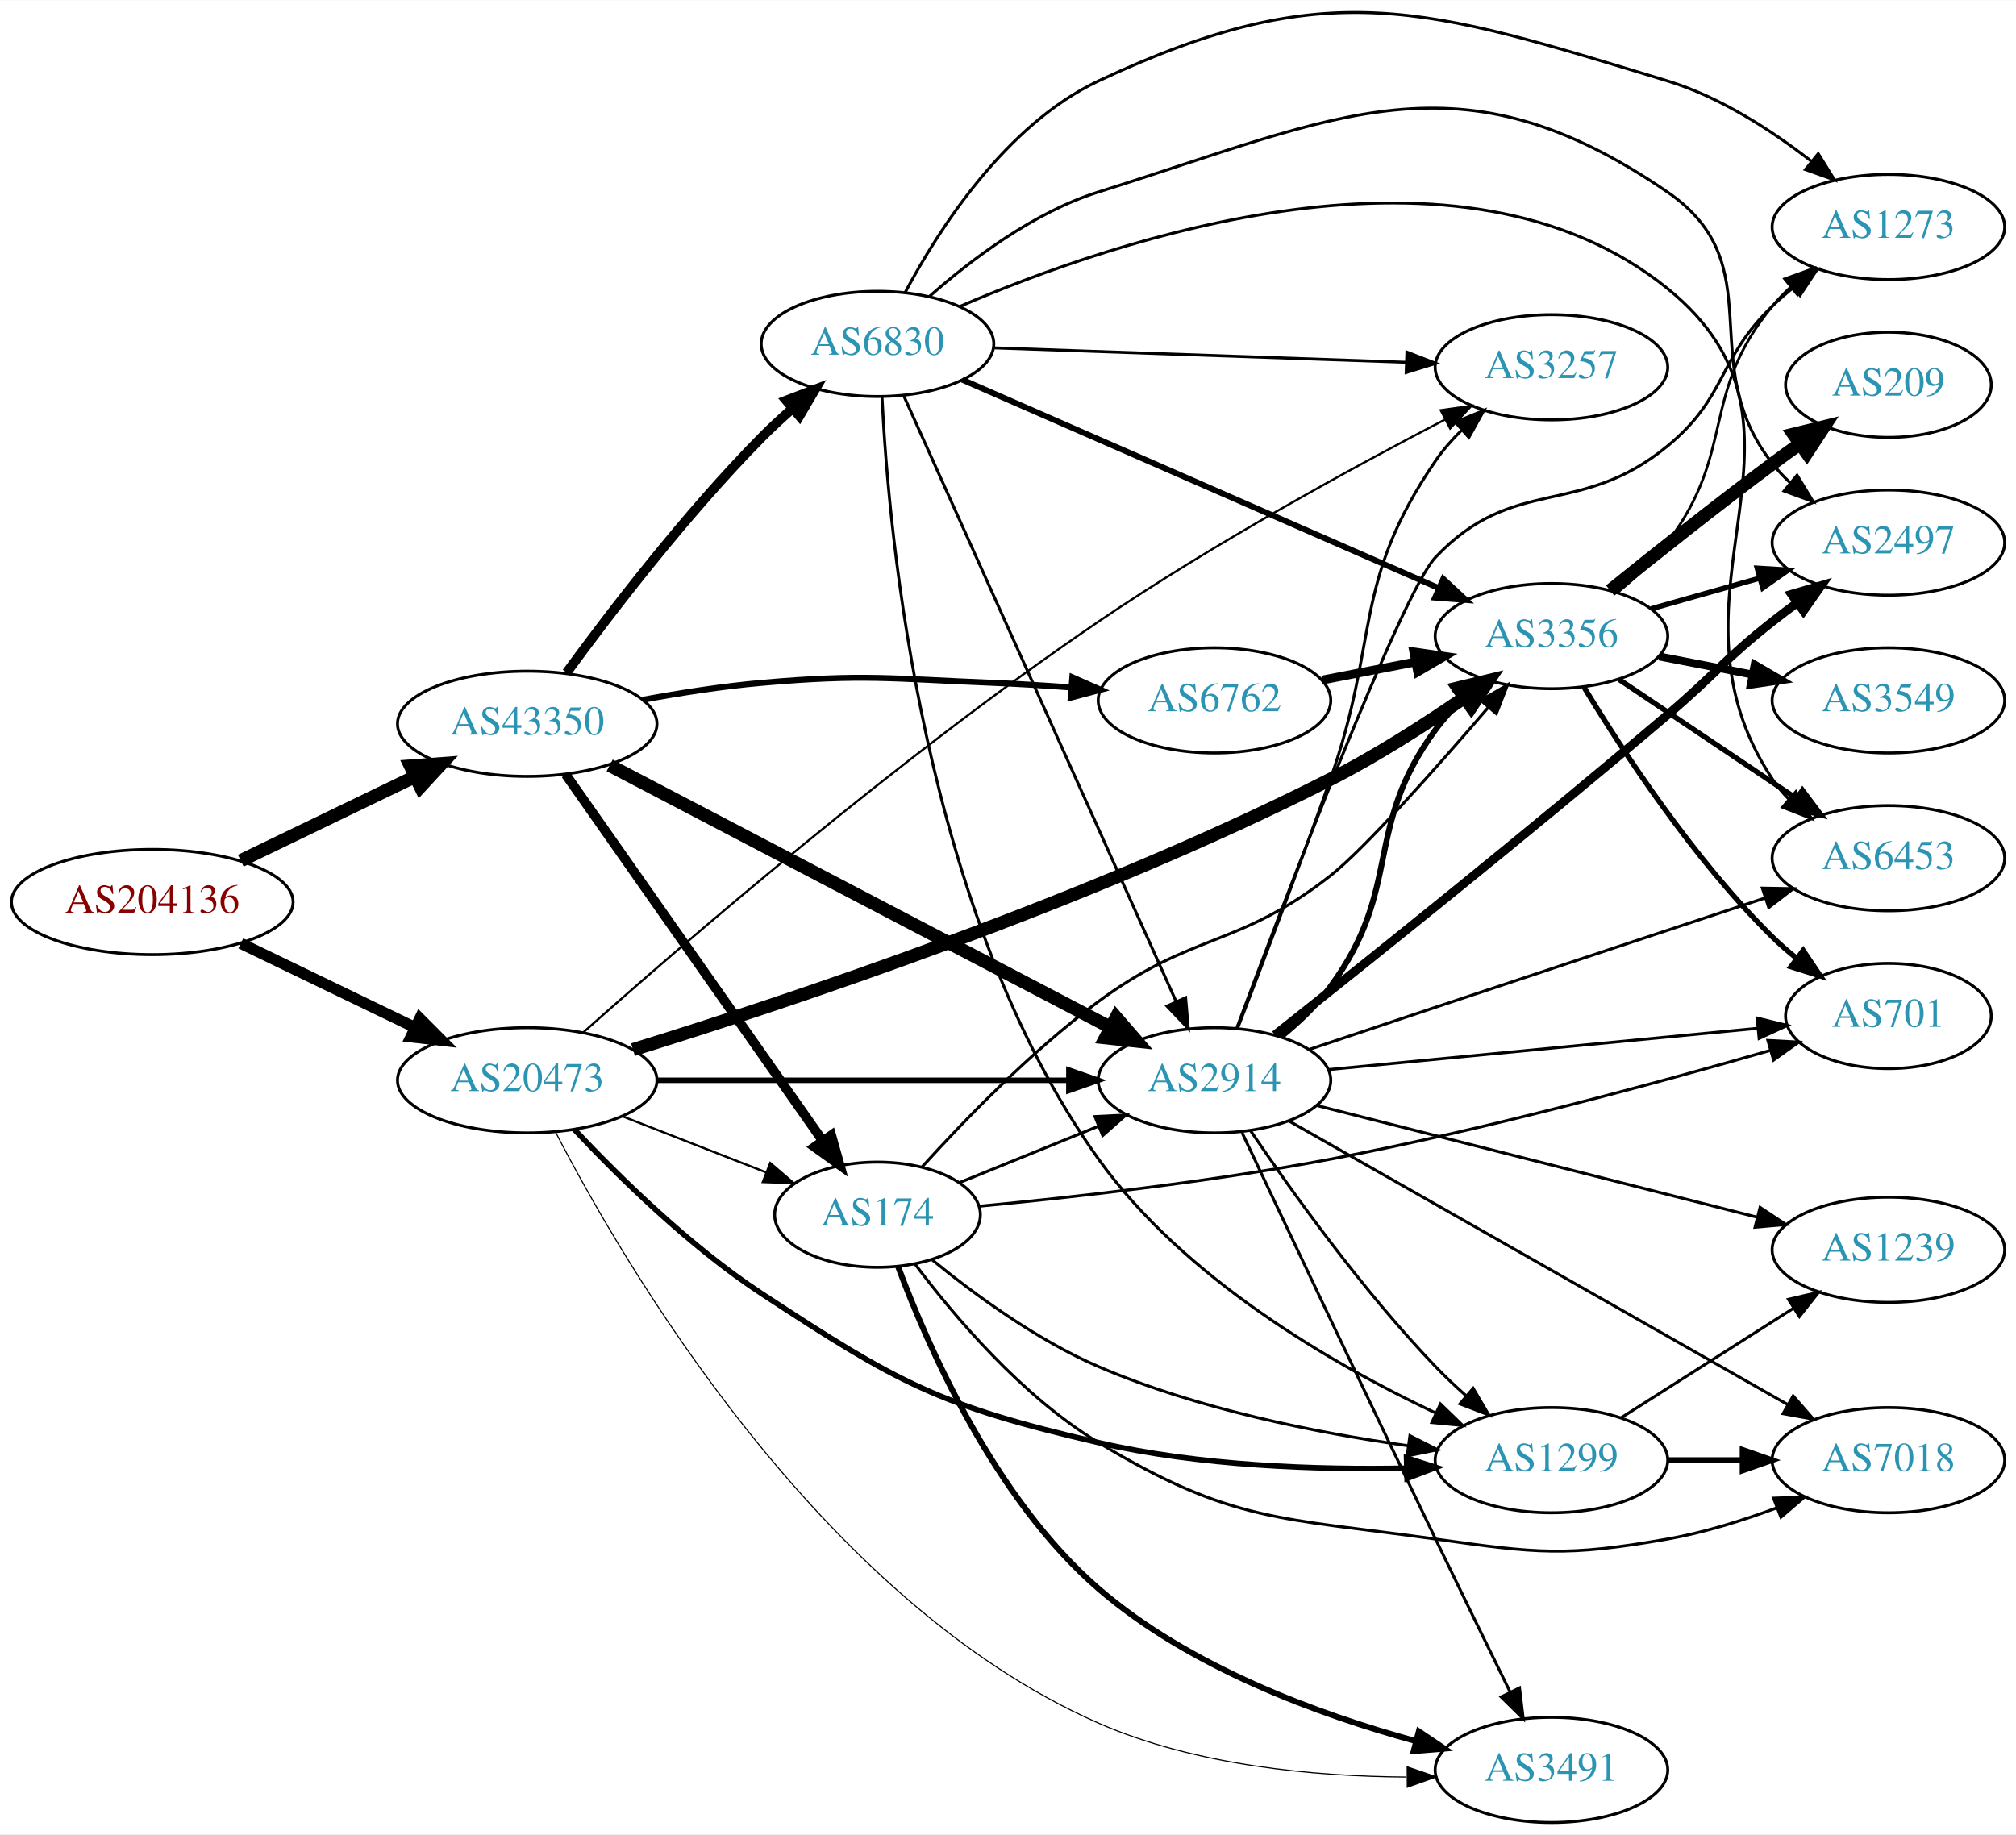
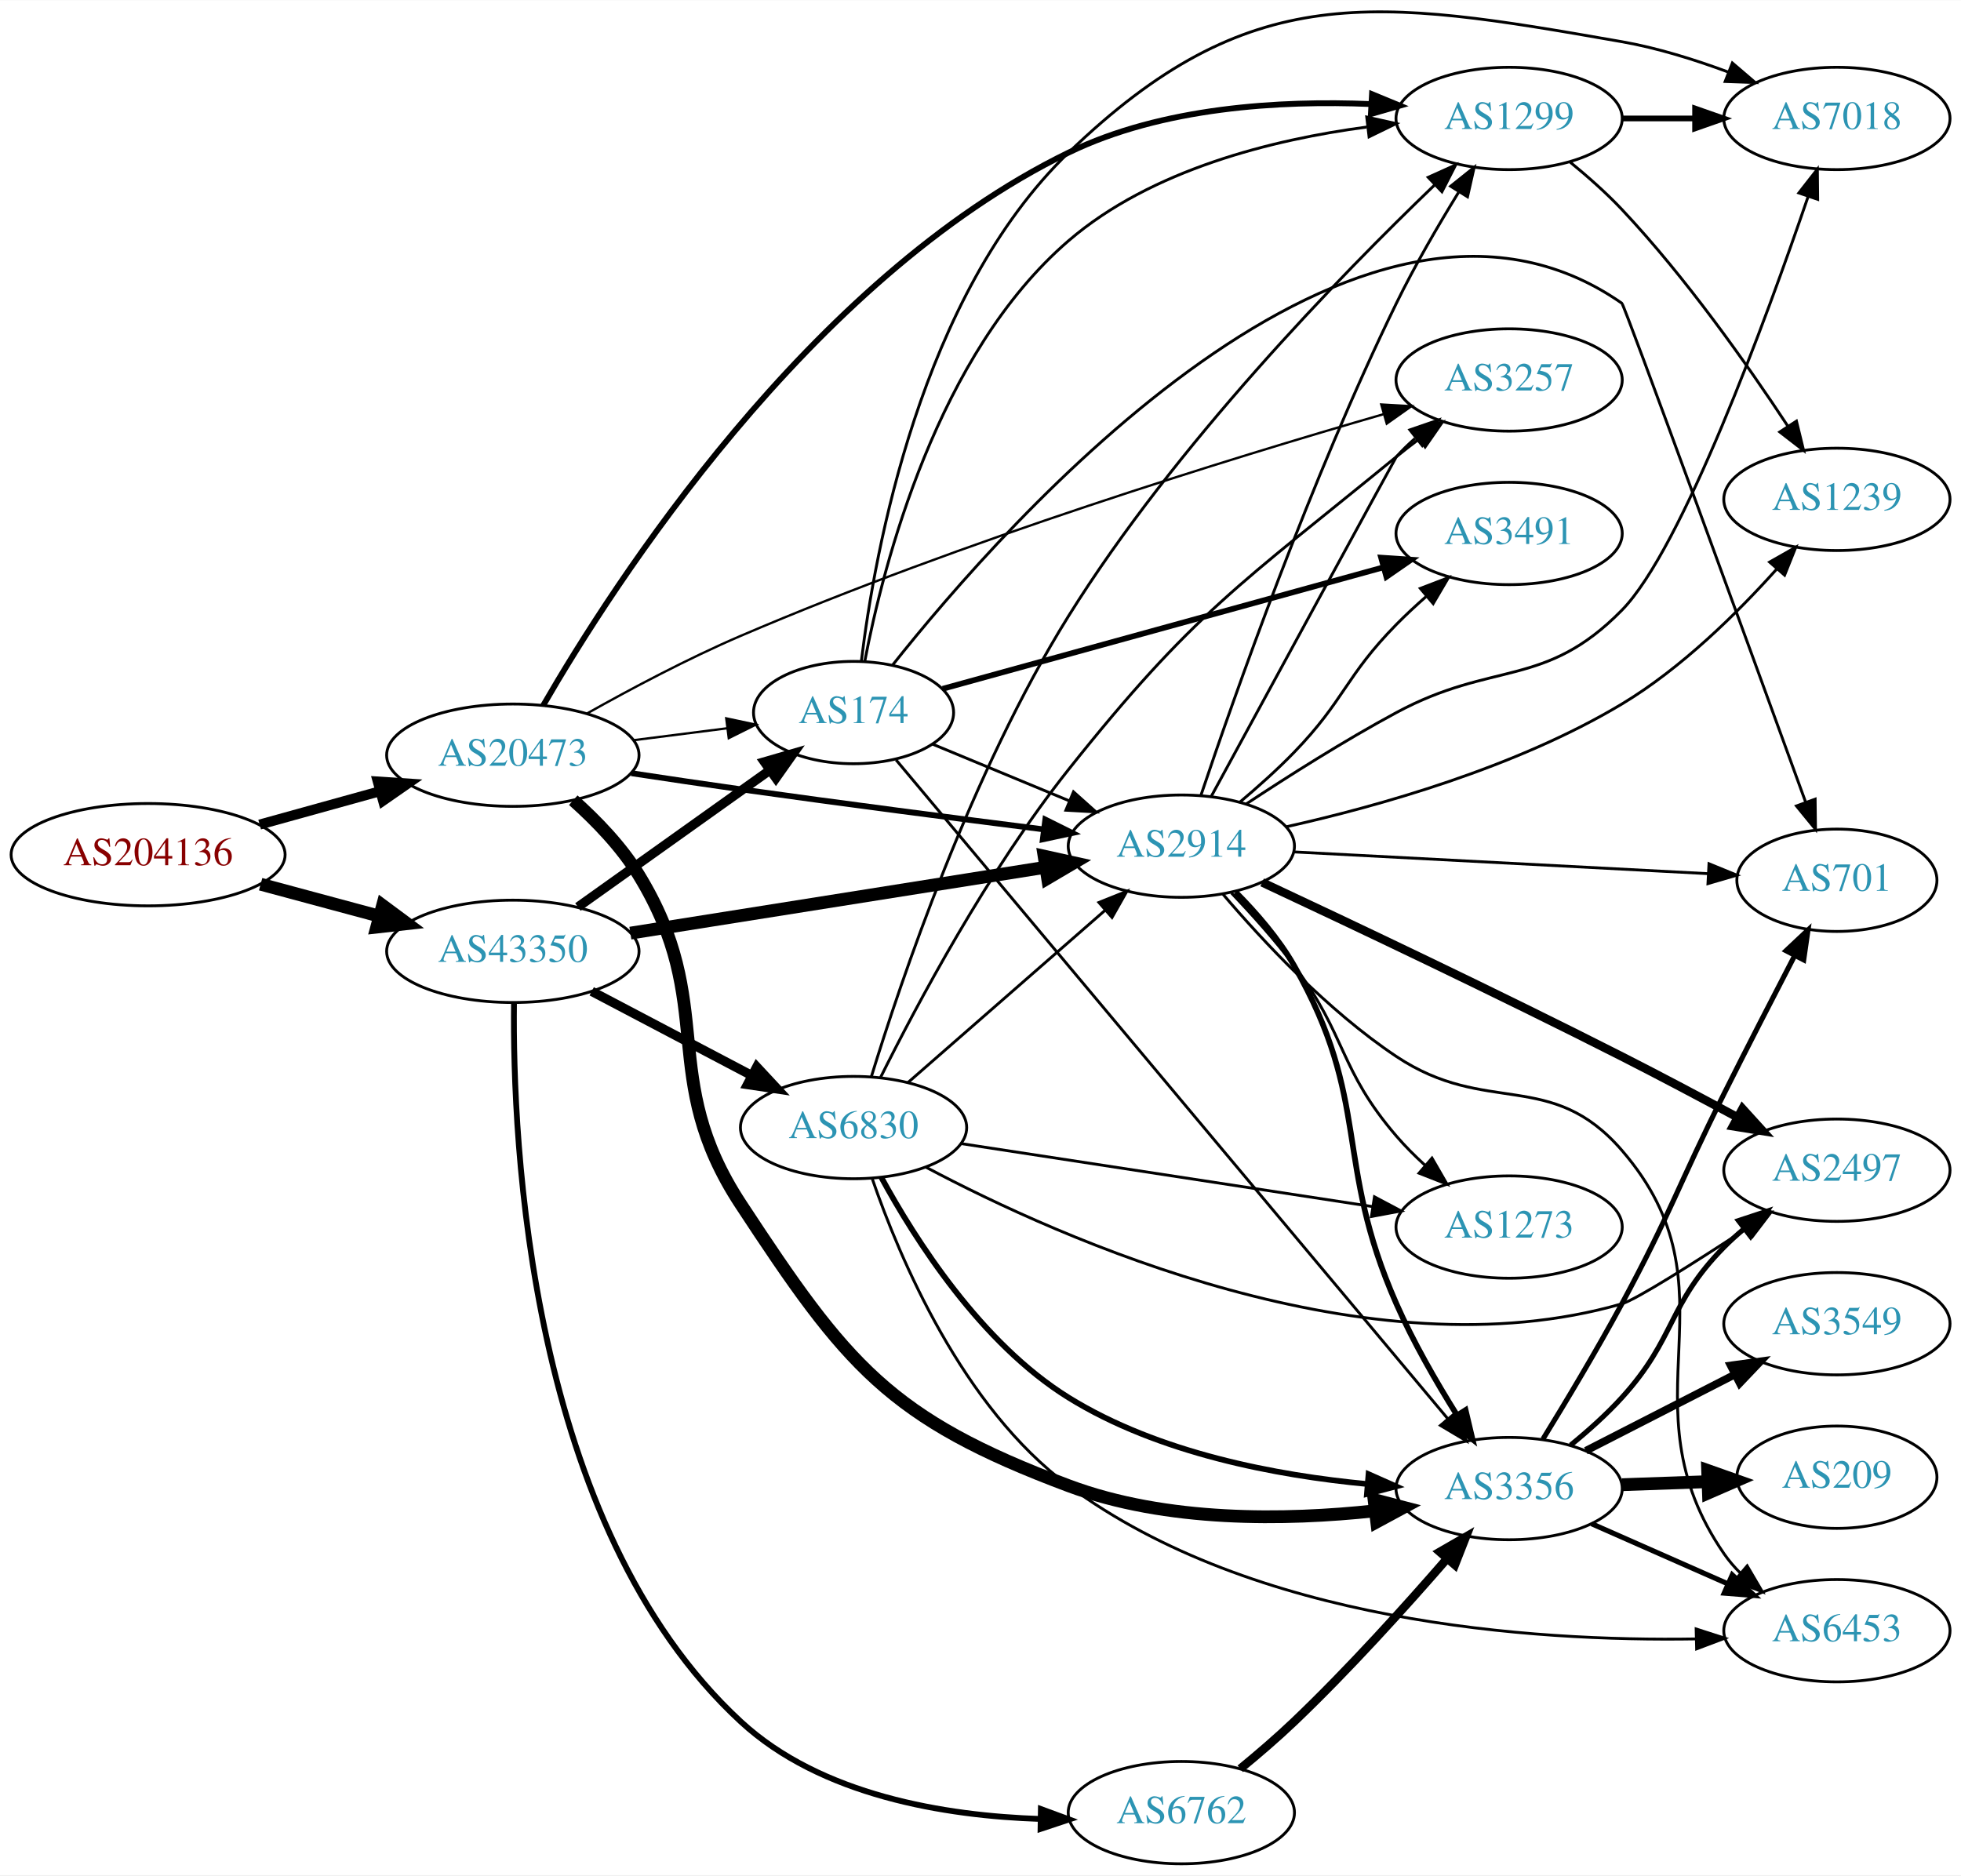
- <svg xmlns="http://www.w3.org/2000/svg" xmlns:xlink="http://www.w3.org/1999/xlink" width="690pt" height="628pt" viewBox="0.00 0.00 689.76 627.58">
-   <g id="graph0" class="graph" transform="scale(1 1) rotate(0) translate(4 623.585)">
-     <polygon fill="white" stroke="none" points="-4,4 -4,-623.585 685.755,-623.585 685.755,4 -4,4" />
+ <svg xmlns="http://www.w3.org/2000/svg" xmlns:xlink="http://www.w3.org/1999/xlink" width="690pt" height="660pt" viewBox="0.00 0.00 689.76 659.58">
+   <g id="graph0" class="graph" transform="scale(1 1) rotate(0) translate(4 655.577)">
+     <polygon fill="white" stroke="none" points="-4,4 -4,-655.577 685.755,-655.577 685.755,4 -4,4" />
    <g id="node1" class="node">
      <g id="a_node1">
        <a xlink:href="/asn/204136" xlink:title="AS204136 ~ SILENT-GHOST-AS [AT]">
-           <ellipse fill="#ffffff" stroke="black" cx="48.096" cy="-315" rx="48.192" ry="18" />
-           <text text-anchor="middle" x="48.096" y="-311.3" font-family="Times,serif" font-size="14.00" fill="#880000">AS204136</text>
+           <ellipse fill="#ffffff" stroke="black" cx="48.096" cy="-355" rx="48.192" ry="18" />
+           <text text-anchor="middle" x="48.096" y="-351.3" font-family="Times,serif" font-size="14.00" fill="#880000">AS204136</text>
        </a>
      </g>
    </g>
    <g id="node2" class="node">
      <g id="a_node2">
        <a xlink:href="/asn/20473" xlink:title="AS20473 ~ Choopa, LLC [US]">
-           <ellipse fill="#ffffff" stroke="black" cx="176.388" cy="-254" rx="44.393" ry="18" />
-           <text text-anchor="middle" x="176.388" y="-250.3" font-family="Times,serif" font-size="14.00" fill="#2c94b3">AS20473</text>
+           <ellipse fill="#ffffff" stroke="black" cx="176.388" cy="-390" rx="44.393" ry="18" />
+           <text text-anchor="middle" x="176.388" y="-386.3" font-family="Times,serif" font-size="14.00" fill="#2c94b3">AS20473</text>
        </a>
      </g>
    </g>
    <g id="edge1" class="edge">
-       <path fill="none" stroke="black" stroke-width="3.797" d="M78.387,-300.852C96.171,-292.262 119.042,-281.216 138.108,-272.006" />
-       <polygon fill="black" stroke="black" stroke-width="3.797" points="139.641,-275.153 147.124,-267.652 136.597,-268.849 139.641,-275.153" />
+       <path fill="none" stroke="black" stroke-width="3.516" d="M87.33,-365.596C100.65,-369.288 115.731,-373.467 129.6,-377.311" />
+       <polygon fill="black" stroke="black" stroke-width="3.516" points="128.871,-380.741 139.443,-380.038 130.741,-373.995 128.871,-380.741" />
    </g>
    <g id="node3" class="node">
      <g id="a_node3">
        <a xlink:href="/asn/43350" xlink:title="AS43350 ~ NForce Entertainment B.V. [NL]">
-           <ellipse fill="#ffffff" stroke="black" cx="176.388" cy="-376" rx="44.393" ry="18" />
-           <text text-anchor="middle" x="176.388" y="-372.3" font-family="Times,serif" font-size="14.00" fill="#2c94b3">AS43350</text>
+           <ellipse fill="#ffffff" stroke="black" cx="176.388" cy="-321" rx="44.393" ry="18" />
+           <text text-anchor="middle" x="176.388" y="-317.3" font-family="Times,serif" font-size="14.00" fill="#2c94b3">AS43350</text>
        </a>
      </g>
    </g>
    <g id="edge2" class="edge">
-       <path fill="none" stroke="black" stroke-width="4.5" d="M78.387,-329.148C96.171,-337.738 119.042,-348.784 138.108,-357.994" />
-       <polygon fill="black" stroke="black" stroke-width="4.5" points="136.407,-361.545 147.124,-362.348 139.832,-354.453 136.407,-361.545" />
+       <path fill="none" stroke="black" stroke-width="4.5" d="M87.674,-344.614C100.866,-341.063 115.752,-337.055 129.466,-333.363" />
+       <polygon fill="black" stroke="black" stroke-width="4.5" points="130.57,-337.143 139.203,-330.742 128.523,-329.539 130.57,-337.143" />
    </g>
    <g id="node4" class="node">
      <g id="a_node4">
-         <a xlink:href="/asn/2914" xlink:title="AS2914 ~ NTT America, Inc. [US]">
-           <ellipse fill="#ffffff" stroke="black" cx="411.523" cy="-254" rx="39.794" ry="18" />
-           <text text-anchor="middle" x="411.523" y="-250.3" font-family="Times,serif" font-size="14.00" fill="#2c94b3">AS2914</text>
+         <a xlink:href="/asn/3257" xlink:title="AS3257 ~ GTT [DE]">
+           <ellipse fill="#ffffff" stroke="black" cx="526.816" cy="-522" rx="39.794" ry="18" />
+           <text text-anchor="middle" x="526.816" y="-518.3" font-family="Times,serif" font-size="14.00" fill="#2c94b3">AS3257</text>
        </a>
      </g>
    </g>
    <g id="edge3" class="edge">
-       <path fill="none" stroke="black" stroke-width="1.875" d="M220.692,-254C260.631,-254 319.866,-254 361.52,-254" />
-       <polygon fill="black" stroke="black" stroke-width="1.875" points="361.71,-257.5 371.71,-254 361.709,-250.5 361.71,-257.5" />
+       <path fill="none" stroke="black" stroke-width="0.818" d="M202.544,-404.713C217.857,-413.32 237.989,-424.026 256.584,-432 334.242,-465.302 428.641,-494.366 482.524,-509.931" />
+       <polygon fill="black" stroke="black" stroke-width="0.818" points="481.845,-513.377 492.422,-512.77 483.775,-506.648 481.845,-513.377" />
    </g>
    <g id="node5" class="node">
      <g id="a_node5">
-         <a xlink:href="/asn/3356" xlink:title="AS3356 ~ Level 3 Parent, LLC [US]">
-           <ellipse fill="#ffffff" stroke="black" cx="526.816" cy="-406" rx="39.794" ry="18" />
-           <text text-anchor="middle" x="526.816" y="-402.3" font-family="Times,serif" font-size="14.00" fill="#2c94b3">AS3356</text>
+         <a xlink:href="/asn/2914" xlink:title="AS2914 ~ NTT America, Inc. [US]">
+           <ellipse fill="#ffffff" stroke="black" cx="411.523" cy="-358" rx="39.794" ry="18" />
+           <text text-anchor="middle" x="411.523" y="-354.3" font-family="Times,serif" font-size="14.00" fill="#2c94b3">AS2914</text>
        </a>
      </g>
    </g>
    <g id="edge4" class="edge">
-       <path fill="none" stroke="black" stroke-width="4.5" d="M212.577,-264.479C265.729,-280.913 369.006,-315.227 451.17,-357 466.926,-365.011 483.455,-375.606 496.943,-384.895" />
-       <polygon fill="black" stroke="black" stroke-width="4.5" points="494.879,-388.257 505.328,-390.77 499.398,-381.807 494.879,-388.257" />
+       <path fill="none" stroke="black" stroke-width="2.045" d="M218.06,-383.668C230.423,-381.789 244.052,-379.763 256.584,-378 292.309,-372.973 332.765,-367.735 363.236,-363.881" />
+       <polygon fill="black" stroke="black" stroke-width="2.045" points="363.682,-367.352 373.165,-362.629 362.806,-360.407 363.682,-367.352" />
    </g>
    <g id="node6" class="node">
      <g id="a_node6">
-         <a xlink:href="/asn/174" xlink:title="AS174 ~ Cogent Communications [US]">
-           <ellipse fill="#ffffff" stroke="black" cx="296.23" cy="-208" rx="35.194" ry="18" />
-           <text text-anchor="middle" x="296.23" y="-204.3" font-family="Times,serif" font-size="14.00" fill="#2c94b3">AS174</text>
+         <a xlink:href="/asn/1299" xlink:title="AS1299 ~ Telia Carrier [EU]">
+           <ellipse fill="#ffffff" stroke="black" cx="526.816" cy="-614" rx="39.794" ry="18" />
+           <text text-anchor="middle" x="526.816" y="-610.3" font-family="Times,serif" font-size="14.00" fill="#2c94b3">AS1299</text>
        </a>
      </g>
    </g>
    <g id="edge5" class="edge">
-       <path fill="none" stroke="black" stroke-width="0.75" d="M208.967,-241.673C224.098,-235.766 242.32,-228.654 258.11,-222.49" />
-       <polygon fill="black" stroke="black" stroke-width="0.75" points="259.535,-225.691 267.578,-218.794 256.99,-219.17 259.535,-225.691" />
+       <path fill="none" stroke="black" stroke-width="2.045" d="M187.041,-407.477C211.496,-449.786 280.491,-557.503 371.877,-602 404.79,-618.026 446.394,-620.369 478.051,-619.066" />
+       <polygon fill="black" stroke="black" stroke-width="2.045" points="478.586,-622.542 488.379,-618.499 478.202,-615.553 478.586,-622.542" />
    </g>
    <g id="node7" class="node">
      <g id="a_node7">
-         <a xlink:href="/asn/1299" xlink:title="AS1299 ~ Telia Carrier [EU]">
-           <ellipse fill="#ffffff" stroke="black" cx="526.816" cy="-124" rx="39.794" ry="18" />
-           <text text-anchor="middle" x="526.816" y="-120.3" font-family="Times,serif" font-size="14.00" fill="#2c94b3">AS1299</text>
+         <a xlink:href="/asn/3356" xlink:title="AS3356 ~ Level 3 Parent, LLC [US]">
+           <ellipse fill="#ffffff" stroke="black" cx="526.816" cy="-132" rx="39.794" ry="18" />
+           <text text-anchor="middle" x="526.816" y="-128.3" font-family="Times,serif" font-size="14.00" fill="#2c94b3">AS3356</text>
        </a>
      </g>
    </g>
    <g id="edge6" class="edge">
-       <path fill="none" stroke="black" stroke-width="1.875" d="M192.459,-237.222C207.503,-221.215 231.88,-197.206 256.584,-181 303.433,-150.266 317.292,-142.649 371.877,-130 406.522,-121.971 446.708,-120.664 477.332,-121.262" />
-       <polygon fill="black" stroke="black" stroke-width="1.875" points="477.238,-124.761 487.329,-121.531 477.427,-117.764 477.238,-124.761" />
+       <path fill="none" stroke="black" stroke-width="4.5" d="M197.641,-374.17C205.747,-366.942 214.568,-357.808 220.584,-348 248.807,-301.985 226.951,-277.121 256.584,-232 293.659,-175.546 308.619,-156.666 371.877,-133 406.285,-120.127 448.126,-120.79 479.497,-124.164" />
+       <polygon fill="black" stroke="black" stroke-width="4.5" points="479.309,-128.108 489.709,-125.397 480.253,-120.289 479.309,-128.108" />
    </g>
    <g id="node8" class="node">
      <g id="a_node8">
-         <a xlink:href="/asn/3257" xlink:title="AS3257 ~ GTT [DE]">
-           <ellipse fill="#ffffff" stroke="black" cx="526.816" cy="-498" rx="39.794" ry="18" />
-           <text text-anchor="middle" x="526.816" y="-494.3" font-family="Times,serif" font-size="14.00" fill="#2c94b3">AS3257</text>
+         <a xlink:href="/asn/174" xlink:title="AS174 ~ Cogent Communications [US]">
+           <ellipse fill="#ffffff" stroke="black" cx="296.23" cy="-405" rx="35.194" ry="18" />
+           <text text-anchor="middle" x="296.23" y="-401.3" font-family="Times,serif" font-size="14.00" fill="#2c94b3">AS174</text>
        </a>
      </g>
    </g>
    <g id="edge7" class="edge">
-       <path fill="none" stroke="black" stroke-width="0.75" d="M195.64,-270.451C229.189,-300.289 303.499,-364.544 371.877,-411 410.934,-437.536 458.631,-463.592 490.485,-480.165" />
-       <polygon fill="black" stroke="black" stroke-width="0.75" points="488.941,-483.307 499.432,-484.787 492.154,-477.088 488.941,-483.307" />
-     </g>
-     <g id="node9" class="node">
-       <g id="a_node9">
-         <a xlink:href="/asn/3491" xlink:title="AS3491 ~ PCCW Global, Inc. [US]">
-           <ellipse fill="#ffffff" stroke="black" cx="526.816" cy="-18" rx="39.794" ry="18" />
-           <text text-anchor="middle" x="526.816" y="-14.3" font-family="Times,serif" font-size="14.00" fill="#2c94b3">AS3491</text>
-         </a>
-       </g>
-     </g>
-     <g id="edge8" class="edge">
-       <path fill="none" stroke="black" stroke-width="0.375" d="M186.076,-236.29C209.037,-191.823 276.194,-76.034 371.877,-34 405.029,-19.436 445.938,-15.771 477.249,-15.567" />
-       <polygon fill="black" stroke="black" stroke-width="0.375" points="477.456,-19.068 487.474,-15.62 477.492,-12.068 477.456,-19.068" />
+       <path fill="none" stroke="black" stroke-width="0.818" d="M218.934,-395.288C229.58,-396.644 241.057,-398.104 251.795,-399.471" />
+       <polygon fill="black" stroke="black" stroke-width="0.818" points="251.451,-402.956 261.813,-400.746 252.335,-396.012 251.451,-402.956" />
+     </g>
+     <g id="edge32" class="edge">
+       <path fill="none" stroke="black" stroke-width="4.5" d="M217.73,-327.403C258.39,-333.856 321.084,-343.805 363.861,-350.594" />
+       <polygon fill="black" stroke="black" stroke-width="4.5" points="363.25,-354.484 373.743,-352.163 364.484,-346.706 363.25,-354.484" />
    </g>
    <g id="edge33" class="edge">
-       <path fill="none" stroke="black" stroke-width="4.5" d="M204.587,-361.766C247.064,-339.538 329.108,-296.605 375.797,-272.172" />
-       <polygon fill="black" stroke="black" stroke-width="4.5" points="377.884,-275.524 384.919,-267.399 374.233,-268.547 377.884,-275.524" />
-     </g>
-     <g id="edge35" class="edge">
-       <path fill="none" stroke="black" stroke-width="3.273" d="M189.555,-358.654C210.392,-328.948 253.001,-268.203 277.267,-233.609" />
-       <polygon fill="black" stroke="black" stroke-width="3.273" points="280.427,-235.198 283.304,-225.002 274.696,-231.178 280.427,-235.198" />
+       <path fill="none" stroke="black" stroke-width="3.273" d="M199.277,-336.603C218.263,-350.137 245.877,-369.82 266.612,-384.601" />
+       <polygon fill="black" stroke="black" stroke-width="3.273" points="264.857,-387.648 275.032,-390.602 268.92,-381.948 264.857,-387.648" />
    </g>
    <g id="node18" class="node">
      <g id="a_node18">
        <a xlink:href="/asn/6762" xlink:title="AS6762 ~ TELECOM ITALIA SPARKLE S.p.A. [IT]">
-           <ellipse fill="#ffffff" stroke="black" cx="411.523" cy="-384" rx="39.794" ry="18" />
-           <text text-anchor="middle" x="411.523" y="-380.3" font-family="Times,serif" font-size="14.00" fill="#2c94b3">AS6762</text>
-         </a>
-       </g>
-     </g>
-     <g id="edge34" class="edge">
-       <path fill="none" stroke="black" stroke-width="2.045" d="M215.878,-384.198C228.756,-386.567 243.231,-388.829 256.584,-390 291.69,-393.079 300.664,-391.413 335.877,-390 344.467,-389.655 353.6,-389.088 362.422,-388.437" />
-       <polygon fill="black" stroke="black" stroke-width="2.045" points="362.888,-391.911 372.584,-387.642 362.341,-384.933 362.888,-391.911" />
+           <ellipse fill="#ffffff" stroke="black" cx="411.523" cy="-18" rx="39.794" ry="18" />
+           <text text-anchor="middle" x="411.523" y="-14.3" font-family="Times,serif" font-size="14.00" fill="#2c94b3">AS6762</text>
+         </a>
+       </g>
+     </g>
+     <g id="edge31" class="edge">
+       <path fill="none" stroke="black" stroke-width="2.045" d="M176.793,-302.936C176.243,-254.191 181.868,-119.009 256.584,-50 284.751,-23.984 328.355,-16.884 361.975,-15.774" />
+       <polygon fill="black" stroke="black" stroke-width="2.045" points="362.119,-19.272 372.06,-15.607 362.003,-12.273 362.119,-19.272" />
    </g>
    <g id="node19" class="node">
      <g id="a_node19">
        <a xlink:href="/asn/6830" xlink:title="AS6830 ~ LGI-UPC [AT]">
-           <ellipse fill="#ffffff" stroke="black" cx="296.23" cy="-506" rx="39.794" ry="18" />
-           <text text-anchor="middle" x="296.23" y="-502.3" font-family="Times,serif" font-size="14.00" fill="#2c94b3">AS6830</text>
-         </a>
-       </g>
-     </g>
-     <g id="edge36" class="edge">
-       <path fill="none" stroke="black" stroke-width="3.273" d="M189.871,-393.512C204.718,-413.823 230.753,-447.859 256.584,-474 259.84,-477.296 263.412,-480.603 267.027,-483.775" />
-       <polygon fill="black" stroke="black" stroke-width="3.273" points="265.012,-486.655 274.905,-490.446 269.535,-481.313 265.012,-486.655" />
-     </g>
-     <g id="edge16" class="edge">
-       <path fill="none" stroke="black" stroke-width="2" d="M434.342,-268.947C440.372,-273.852 446.527,-279.683 451.17,-286 476.193,-320.051 462.146,-339.949 487.17,-374 489.854,-377.652 493.043,-381.142 496.422,-384.384" />
-       <polygon fill="black" stroke="black" stroke-width="2" points="494.178,-387.072 503.997,-391.053 498.804,-381.818 494.178,-387.072" />
-     </g>
-     <g id="edge12" class="edge">
-       <path fill="none" stroke="black" d="M423.853,-236.771C437.623,-216.43 462.136,-182.072 487.17,-156 490.378,-152.658 493.922,-149.323 497.523,-146.137" />
-       <polygon fill="black" stroke="black" points="500.034,-148.596 505.39,-139.455 495.502,-143.262 500.034,-148.596" />
-     </g>
-     <g id="edge13" class="edge">
-       <path fill="none" stroke="black" d="M419.443,-271.784C427.349,-292.253 440.564,-326.919 451.17,-357 468.134,-405.115 458.4,-423.867 487.17,-466 489.725,-469.743 492.839,-473.287 496.177,-476.557" />
-       <polygon fill="black" stroke="black" points="493.916,-479.229 503.717,-483.251 498.563,-473.995 493.916,-479.229" />
-     </g>
-     <g id="edge10" class="edge">
-       <path fill="none" stroke="black" d="M420.966,-236.075C434.732,-206.886 462.914,-147.291 487.17,-97 495.549,-79.627 505.069,-60.162 512.564,-44.901" />
-       <polygon fill="black" stroke="black" points="515.893,-46.062 517.164,-35.544 509.611,-42.974 515.893,-46.062" />
+           <ellipse fill="#ffffff" stroke="black" cx="296.23" cy="-259" rx="39.794" ry="18" />
+           <text text-anchor="middle" x="296.23" y="-255.3" font-family="Times,serif" font-size="14.00" fill="#2c94b3">AS6830</text>
+         </a>
+       </g>
+     </g>
+     <g id="edge34" class="edge">
+       <path fill="none" stroke="black" stroke-width="3.273" d="M204.128,-306.931C220.782,-298.169 242.384,-286.803 260.373,-277.339" />
+       <polygon fill="black" stroke="black" stroke-width="3.273" points="262.185,-280.341 269.405,-272.587 258.926,-274.146 262.185,-280.341" />
+     </g>
+     <g id="edge15" class="edge">
+       <path fill="none" stroke="black" d="M422.087,-375.583C442.164,-412.491 486.889,-494.687 487.17,-495 489.165,-497.23 491.379,-499.374 493.708,-501.411" />
+       <polygon fill="black" stroke="black" points="491.903,-504.445 501.921,-507.892 496.239,-498.95 491.903,-504.445" />
+     </g>
+     <g id="edge11" class="edge">
+       <path fill="none" stroke="black" d="M418.38,-375.792C429.896,-410.054 457.005,-487.263 487.17,-549 493.627,-562.217 501.836,-576.316 509.025,-587.993" />
+       <polygon fill="black" stroke="black" points="506.248,-590.154 514.519,-596.776 512.183,-586.442 506.248,-590.154" />
+     </g>
+     <g id="edge9" class="edge">
+       <path fill="none" stroke="black" stroke-width="2" d="M430.622,-341.836C437.87,-334.551 445.765,-325.465 451.17,-316 478.568,-268.015 464.886,-247.564 487.17,-197 493.06,-183.634 501.13,-169.608 508.372,-158.021" />
+       <polygon fill="black" stroke="black" stroke-width="2" points="511.504,-159.621 513.946,-149.311 505.608,-155.848 511.504,-159.621" />
+     </g>
+     <g id="node9" class="node">
+       <g id="a_node9">
+         <a xlink:href="/asn/2497" xlink:title="AS2497 ~ Internet Initiative Japan Inc. [JP]">
+           <ellipse fill="#ffffff" stroke="black" cx="642.109" cy="-244" rx="39.794" ry="18" />
+           <text text-anchor="middle" x="642.109" y="-240.3" font-family="Times,serif" font-size="14.00" fill="#2c94b3">AS2497</text>
+         </a>
+       </g>
+     </g>
+     <g id="edge8" class="edge">
+       <path fill="none" stroke="black" stroke-width="3" d="M439.952,-345.259C470.878,-330.79 522.576,-306.293 566.463,-284 579.859,-277.195 594.455,-269.449 607.159,-262.597" />
+       <polygon fill="black" stroke="black" stroke-width="3" points="608.904,-265.632 616.03,-257.792 605.57,-259.477 608.904,-265.632" />
    </g>
    <g id="node10" class="node">
      <g id="a_node10">
-         <a xlink:href="/asn/2497" xlink:title="AS2497 ~ Internet Initiative Japan Inc. [JP]">
-           <ellipse fill="#ffffff" stroke="black" cx="642.109" cy="-438" rx="39.794" ry="18" />
-           <text text-anchor="middle" x="642.109" y="-434.3" font-family="Times,serif" font-size="14.00" fill="#2c94b3">AS2497</text>
-         </a>
-       </g>
-     </g>
-     <g id="edge9" class="edge">
-       <path fill="none" stroke="black" stroke-width="3" d="M432.192,-269.511C461.686,-292.871 518.978,-338.651 566.463,-379 582.776,-392.862 585.659,-397.736 602.463,-411 605.179,-413.144 608.052,-415.317 610.956,-417.449" />
-       <polygon fill="black" stroke="black" stroke-width="3" points="608.952,-420.319 619.119,-423.299 613.029,-414.629 608.952,-420.319" />
+         <a xlink:href="/asn/7018" xlink:title="AS7018 ~ AT&amp;T Services, Inc. [US]">
+           <ellipse fill="#ffffff" stroke="black" cx="642.109" cy="-614" rx="39.794" ry="18" />
+           <text text-anchor="middle" x="642.109" y="-610.3" font-family="Times,serif" font-size="14.00" fill="#2c94b3">AS7018</text>
+         </a>
+       </g>
+     </g>
+     <g id="edge10" class="edge">
+       <path fill="none" stroke="black" d="M434.265,-372.789C448.912,-382.476 468.833,-395.124 487.17,-405 521.245,-423.353 539.354,-413.376 566.463,-441 587.674,-462.614 617.251,-543.462 631.996,-586.553" />
+       <polygon fill="black" stroke="black" points="628.72,-587.791 635.245,-596.138 635.35,-585.544 628.72,-587.791" />
    </g>
    <g id="node11" class="node">
      <g id="a_node11">
-         <a xlink:href="/asn/7018" xlink:title="AS7018 ~ AT&amp;T Services, Inc. [US]">
-           <ellipse fill="#ffffff" stroke="black" cx="642.109" cy="-124" rx="39.794" ry="18" />
-           <text text-anchor="middle" x="642.109" y="-120.3" font-family="Times,serif" font-size="14.00" fill="#2c94b3">AS7018</text>
-         </a>
-       </g>
-     </g>
-     <g id="edge11" class="edge">
-       <path fill="none" stroke="black" d="M436.986,-240.088C478.124,-216.692 561.209,-169.44 607.691,-143.005" />
-       <polygon fill="black" stroke="black" points="609.514,-145.995 616.477,-138.009 606.054,-139.91 609.514,-145.995" />
+         <a xlink:href="/asn/3491" xlink:title="AS3491 ~ PCCW Global, Inc. [US]">
+           <ellipse fill="#ffffff" stroke="black" cx="526.816" cy="-468" rx="39.794" ry="18" />
+           <text text-anchor="middle" x="526.816" y="-464.3" font-family="Times,serif" font-size="14.00" fill="#2c94b3">AS3491</text>
+         </a>
+       </g>
+     </g>
+     <g id="edge12" class="edge">
+       <path fill="none" stroke="black" d="M432.036,-373.429C438.369,-378.754 445.277,-384.916 451.17,-391 468.988,-409.398 469.212,-417.737 487.17,-436 490.418,-439.304 493.985,-442.616 497.597,-445.79" />
+       <polygon fill="black" stroke="black" points="495.581,-448.67 505.474,-452.464 500.106,-443.329 495.581,-448.67" />
    </g>
    <g id="node12" class="node">
      <g id="a_node12">
        <a xlink:href="/asn/701" xlink:title="AS701 ~ UUNET [US]">
-           <ellipse fill="#ffffff" stroke="black" cx="642.109" cy="-276" rx="35.194" ry="18" />
-           <text text-anchor="middle" x="642.109" y="-272.3" font-family="Times,serif" font-size="14.00" fill="#2c94b3">AS701</text>
-         </a>
-       </g>
-     </g>
-     <g id="edge14" class="edge">
-       <path fill="none" stroke="black" d="M450.526,-257.658C490.988,-261.552 554.927,-267.706 597.435,-271.797" />
-       <polygon fill="black" stroke="black" points="597.198,-275.29 607.487,-272.764 597.869,-268.322 597.198,-275.29" />
+           <ellipse fill="#ffffff" stroke="black" cx="642.109" cy="-346" rx="35.194" ry="18" />
+           <text text-anchor="middle" x="642.109" y="-342.3" font-family="Times,serif" font-size="14.00" fill="#2c94b3">AS701</text>
+         </a>
+       </g>
+     </g>
+     <g id="edge13" class="edge">
+       <path fill="none" stroke="black" d="M451.041,-355.978C491.359,-353.861 554.573,-350.543 596.9,-348.321" />
+       <polygon fill="black" stroke="black" points="597.117,-351.814 606.92,-347.795 596.75,-344.824 597.117,-351.814" />
    </g>
    <g id="node13" class="node">
      <g id="a_node13">
-         <a xlink:href="/asn/1239" xlink:title="AS1239 ~ Sprint [US]">
-           <ellipse fill="#ffffff" stroke="black" cx="642.109" cy="-196" rx="39.794" ry="18" />
-           <text text-anchor="middle" x="642.109" y="-192.3" font-family="Times,serif" font-size="14.00" fill="#2c94b3">AS1239</text>
-         </a>
-       </g>
-     </g>
-     <g id="edge15" class="edge">
-       <path fill="none" stroke="black" d="M446.745,-245.317C486.839,-235.143 553.353,-218.267 597.213,-207.138" />
-       <polygon fill="black" stroke="black" points="598.195,-210.5 607.027,-204.648 596.474,-203.715 598.195,-210.5" />
+         <a xlink:href="/asn/6453" xlink:title="AS6453 ~ TATA COMMUNICATIONS (AMERICA) INC [US]">
+           <ellipse fill="#ffffff" stroke="black" cx="642.109" cy="-82" rx="39.794" ry="18" />
+           <text text-anchor="middle" x="642.109" y="-78.3" font-family="Times,serif" font-size="14.00" fill="#2c94b3">AS6453</text>
+         </a>
+       </g>
+     </g>
+     <g id="edge14" class="edge">
+       <path fill="none" stroke="black" d="M426.152,-341.108C440.076,-324.737 463.023,-300.087 487.17,-284 518.936,-262.836 541.513,-279.889 566.463,-251 609.018,-201.725 565.451,-162.565 602.463,-109 604.12,-106.601 606.065,-104.347 608.184,-102.244" />
+       <polygon fill="black" stroke="black" points="610.55,-104.827 615.903,-95.684 606.017,-99.493 610.55,-104.827" />
    </g>
    <g id="node14" class="node">
      <g id="a_node14">
-         <a xlink:href="/asn/6453" xlink:title="AS6453 ~ TATA COMMUNICATIONS (AMERICA) INC [US]">
-           <ellipse fill="#ffffff" stroke="black" cx="642.109" cy="-330" rx="39.794" ry="18" />
-           <text text-anchor="middle" x="642.109" y="-326.3" font-family="Times,serif" font-size="14.00" fill="#2c94b3">AS6453</text>
-         </a>
-       </g>
-     </g>
-     <g id="edge17" class="edge">
-       <path fill="none" stroke="black" d="M444.115,-264.606C457.405,-269.061 473.036,-274.292 487.17,-279 525.372,-291.725 568.937,-306.15 599.948,-316.404" />
-       <polygon fill="black" stroke="black" points="598.96,-319.763 609.553,-319.579 601.157,-313.117 598.96,-319.763" />
+         <a xlink:href="/asn/1239" xlink:title="AS1239 ~ Sprint [US]">
+           <ellipse fill="#ffffff" stroke="black" cx="642.109" cy="-480" rx="39.794" ry="18" />
+           <text text-anchor="middle" x="642.109" y="-476.3" font-family="Times,serif" font-size="14.00" fill="#2c94b3">AS1239</text>
+         </a>
+       </g>
+     </g>
+     <g id="edge16" class="edge">
+       <path fill="none" stroke="black" d="M448.378,-364.808C480.878,-372.068 529.241,-385.653 566.463,-408 587.364,-420.549 607.037,-439.965 620.934,-455.473" />
+       <polygon fill="black" stroke="black" points="618.439,-457.936 627.651,-463.17 623.713,-453.334 618.439,-457.936" />
    </g>
    <g id="node15" class="node">
      <g id="a_node15">
        <a xlink:href="/asn/1273" xlink:title="AS1273 ~ RIPE Network Coordination Centre [NL]">
-           <ellipse fill="#ffffff" stroke="black" cx="642.109" cy="-546" rx="39.794" ry="18" />
-           <text text-anchor="middle" x="642.109" y="-542.3" font-family="Times,serif" font-size="14.00" fill="#2c94b3">AS1273</text>
-         </a>
-       </g>
+           <ellipse fill="#ffffff" stroke="black" cx="526.816" cy="-224" rx="39.794" ry="18" />
+           <text text-anchor="middle" x="526.816" y="-220.3" font-family="Times,serif" font-size="14.00" fill="#2c94b3">AS1273</text>
+         </a>
+       </g>
+     </g>
+     <g id="edge17" class="edge">
+       <path fill="none" stroke="black" d="M429.142,-341.519C436.295,-334.037 444.523,-324.887 451.17,-316 469.794,-291.096 466.903,-279.588 487.17,-256 490.189,-252.486 493.622,-249.051 497.166,-245.813" />
+       <polygon fill="black" stroke="black" points="499.686,-248.262 504.986,-239.088 495.122,-242.955 499.686,-248.262" />
    </g>
    <g id="edge18" class="edge">
-       <path fill="none" stroke="black" d="M419.165,-271.93C435.163,-314.795 475.375,-420.578 487.17,-433 514.078,-461.34 536.251,-446.212 566.463,-471 587.078,-487.915 583.291,-500.464 602.463,-519 604.614,-521.08 606.939,-523.117 609.345,-525.08" />
-       <polygon fill="black" stroke="black" points="607.617,-528.163 617.696,-531.428 611.853,-522.59 607.617,-528.163" />
+       <path fill="none" stroke="black" stroke-width="2" d="M566.488,-614C574.691,-614 583.455,-614 591.987,-614" />
+       <polygon fill="black" stroke="black" stroke-width="2" points="592.227,-617.5 602.226,-614 592.226,-610.5 592.227,-617.5" />
+     </g>
+     <g id="edge19" class="edge">
+       <path fill="none" stroke="black" d="M548.311,-598.611C554.431,-593.607 560.968,-587.834 566.463,-582 588.975,-558.099 610.671,-527.293 624.815,-505.818" />
+       <polygon fill="black" stroke="black" points="627.88,-507.526 630.395,-497.233 622.011,-503.711 627.88,-507.526" />
    </g>
    <g id="edge22" class="edge">
-       <path fill="none" stroke="black" stroke-width="1.8" d="M560.89,-415.342C572.537,-418.631 585.802,-422.378 598.145,-425.865" />
-       <polygon fill="black" stroke="black" stroke-width="1.8" points="597.223,-429.241 607.798,-428.591 599.126,-422.505 597.223,-429.241" />
+       <path fill="none" stroke="black" stroke-width="1.8" d="M548.438,-147.272C554.563,-152.27 561.071,-158.071 566.463,-164 585.62,-185.068 582.46,-196.733 602.463,-217 604.565,-219.13 606.855,-221.202 609.236,-223.19" />
+       <polygon fill="black" stroke="black" stroke-width="1.8" points="607.484,-226.258 617.544,-229.582 611.753,-220.71 607.484,-226.258" />
    </g>
    <g id="edge20" class="edge">
-       <path fill="none" stroke="black" stroke-width="1.8" d="M537.902,-388.609C550.988,-366.969 575.372,-329.626 602.463,-303 604.991,-300.515 607.77,-298.098 610.642,-295.797" />
-       <polygon fill="black" stroke="black" stroke-width="1.8" points="612.94,-298.45 618.855,-289.66 608.749,-292.843 612.94,-298.45" />
-     </g>
-     <g id="edge23" class="edge">
-       <path fill="none" stroke="black" stroke-width="1.8" d="M549.929,-391.166C567.24,-379.553 591.51,-363.273 610.658,-350.428" />
-       <polygon fill="black" stroke="black" stroke-width="1.8" points="612.697,-353.274 619.052,-344.797 608.797,-347.461 612.697,-353.274" />
+       <path fill="none" stroke="black" stroke-width="1.8" d="M538.717,-149.428C546.69,-162.387 557.613,-180.591 566.463,-197 583.823,-229.191 586.085,-238.297 602.463,-271 610.51,-287.069 619.72,-304.961 627.13,-319.239" />
+       <polygon fill="black" stroke="black" stroke-width="1.8" points="624.217,-321.223 631.936,-328.48 630.427,-317.993 624.217,-321.223" />
    </g>
    <g id="edge24" class="edge">
-       <path fill="none" stroke="black" stroke-width="0.9" d="M549.517,-421.035C555.543,-425.943 561.726,-431.753 566.463,-438 590.264,-469.393 577.398,-488.606 602.463,-519 604.318,-521.25 606.405,-523.396 608.624,-525.424" />
-       <polygon fill="black" stroke="black" stroke-width="0.9" points="606.559,-528.256 616.528,-531.844 610.972,-522.823 606.559,-528.256" />
+       <path fill="none" stroke="black" stroke-width="1.8" d="M555.821,-119.64C570.255,-113.27 588.056,-105.414 603.655,-98.53" />
+       <polygon fill="black" stroke="black" stroke-width="1.8" points="605.298,-101.63 613.034,-94.391 602.472,-95.226 605.298,-101.63" />
    </g>
    <g id="node16" class="node">
      <g id="a_node16">
        <a xlink:href="/asn/3549" xlink:title="AS3549 ~ Level 3 Parent, LLC [US]">
-           <ellipse fill="#ffffff" stroke="black" cx="642.109" cy="-384" rx="39.794" ry="18" />
-           <text text-anchor="middle" x="642.109" y="-380.3" font-family="Times,serif" font-size="14.00" fill="#2c94b3">AS3549</text>
-         </a>
-       </g>
-     </g>
-     <g id="edge19" class="edge">
-       <path fill="none" stroke="black" stroke-width="2.7" d="M563.663,-399.039C573.783,-397.074 584.931,-394.909 595.54,-392.849" />
-       <polygon fill="black" stroke="black" stroke-width="2.7" points="596.346,-396.258 605.496,-390.916 595.012,-389.386 596.346,-396.258" />
+           <ellipse fill="#ffffff" stroke="black" cx="642.109" cy="-190" rx="39.794" ry="18" />
+           <text text-anchor="middle" x="642.109" y="-186.3" font-family="Times,serif" font-size="14.00" fill="#2c94b3">AS3549</text>
+         </a>
+       </g>
+     </g>
+     <g id="edge21" class="edge">
+       <path fill="none" stroke="black" stroke-width="2.7" d="M553.808,-145.306C569.352,-153.264 589.303,-163.478 606.207,-172.132" />
+       <polygon fill="black" stroke="black" stroke-width="2.7" points="604.742,-175.314 615.238,-176.756 607.932,-169.083 604.742,-175.314" />
    </g>
    <g id="node17" class="node">
      <g id="a_node17">
        <a xlink:href="/asn/209" xlink:title="AS209 ~ CenturyLink Communications, LLC [US]">
-           <ellipse fill="#ffffff" stroke="black" cx="642.109" cy="-492" rx="35.194" ry="18" />
-           <text text-anchor="middle" x="642.109" y="-488.3" font-family="Times,serif" font-size="14.00" fill="#2c94b3">AS209</text>
-         </a>
-       </g>
-     </g>
-     <g id="edge21" class="edge">
-       <path fill="none" stroke="black" stroke-width="4.5" d="M546.906,-421.597C561.846,-433.679 583.241,-450.709 602.463,-465 605.463,-467.231 608.624,-469.526 611.792,-471.79" />
-       <polygon fill="black" stroke="black" stroke-width="4.5" points="609.649,-475.098 620.089,-477.65 614.192,-468.665 609.649,-475.098" />
+           <ellipse fill="#ffffff" stroke="black" cx="642.109" cy="-136" rx="35.194" ry="18" />
+           <text text-anchor="middle" x="642.109" y="-132.3" font-family="Times,serif" font-size="14.00" fill="#2c94b3">AS209</text>
+         </a>
+       </g>
+     </g>
+     <g id="edge23" class="edge">
+       <path fill="none" stroke="black" stroke-width="4.5" d="M566.488,-133.365C576.194,-133.708 586.684,-134.078 596.647,-134.43" />
+       <polygon fill="black" stroke="black" stroke-width="4.5" points="596.651,-138.37 606.783,-134.788 596.929,-130.5 596.651,-138.37" />
+     </g>
+     <g id="edge27" class="edge">
+       <path fill="none" stroke="black" d="M324.079,-393.862C338.384,-387.927 356.234,-380.522 371.994,-373.984" />
+       <polygon fill="black" stroke="black" points="373.59,-377.111 381.485,-370.046 370.907,-370.646 373.59,-377.111" />
+     </g>
+     <g id="edge28" class="edge">
+       <path fill="none" stroke="black" d="M300.167,-422.987C306.692,-457.077 325.639,-531.233 371.877,-571 401.016,-596.062 443.688,-606.592 476.718,-610.978" />
+       <polygon fill="black" stroke="black" points="476.733,-614.504 487.074,-612.197 477.552,-607.552 476.733,-614.504" />
+     </g>
+     <g id="edge30" class="edge">
+       <path fill="none" stroke="black" d="M311.185,-388.334C350.001,-341.976 459.391,-211.332 505.217,-156.602" />
+       <polygon fill="black" stroke="black" points="508.017,-158.709 511.753,-148.795 502.65,-154.215 508.017,-158.709" />
    </g>
    <g id="edge29" class="edge">
-       <path fill="none" stroke="black" d="M324.367,-219.018C338.57,-224.785 356.207,-231.946 371.818,-238.285" />
-       <polygon fill="black" stroke="black" points="370.644,-241.586 381.226,-242.105 373.278,-235.1 370.644,-241.586" />
-     </g>
-     <g id="edge28" class="edge">
-       <path fill="none" stroke="black" d="M311.54,-224.428C325.797,-240.176 348.829,-263.998 371.877,-281 404.138,-304.799 419.613,-299.275 451.17,-324 462.808,-333.119 487.356,-360.818 505.13,-381.517" />
-       <polygon fill="black" stroke="black" points="502.648,-384 511.804,-389.33 507.97,-379.453 502.648,-384" />
+       <path fill="none" stroke="black" d="M298.963,-423.012C303.606,-461.372 319.756,-551.724 371.877,-602 435.358,-663.236 479.585,-656.229 566.463,-641 578.976,-638.806 592.157,-634.691 603.902,-630.323" />
+       <polygon fill="black" stroke="black" points="605.336,-633.521 613.384,-626.631 602.796,-626.998 605.336,-633.521" />
+     </g>
+     <g id="edge25" class="edge">
+       <path fill="none" stroke="black" stroke-width="2" d="M327.585,-413.366C367.327,-424.319 437.249,-443.59 482.535,-456.071" />
+       <polygon fill="black" stroke="black" stroke-width="2" points="481.793,-459.497 492.364,-458.78 483.653,-452.749 481.793,-459.497" />
    </g>
    <g id="edge26" class="edge">
-       <path fill="none" stroke="black" d="M315.002,-192.501C329.397,-180.752 350.698,-165.122 371.877,-156 405.663,-141.448 446.538,-133.349 477.675,-128.942" />
-       <polygon fill="black" stroke="black" points="478.388,-132.378 487.837,-127.585 477.461,-125.439 478.388,-132.378" />
-     </g>
-     <g id="edge25" class="edge">
-       <path fill="none" stroke="black" stroke-width="2" d="M303.29,-190.222C313.421,-162.967 336.263,-110.788 371.877,-80 402.987,-53.105 447.261,-36.927 480.348,-27.876" />
-       <polygon fill="black" stroke="black" stroke-width="2" points="481.441,-31.208 490.23,-25.292 479.67,-24.436 481.441,-31.208" />
-     </g>
-     <g id="edge27" class="edge">
-       <path fill="none" stroke="black" d="M309.026,-191.174C322.326,-173.429 345.56,-145.885 371.877,-130 417.507,-102.457 434.387,-104.405 487.17,-97 522.069,-92.104 531.75,-90.915 566.463,-97 578.976,-99.194 592.157,-103.309 603.902,-107.677" />
-       <polygon fill="black" stroke="black" points="602.796,-111.002 613.384,-111.369 605.336,-104.479 602.796,-111.002" />
-     </g>
-     <g id="edge30" class="edge">
-       <path fill="none" stroke="black" d="M331.059,-210.903C362.38,-213.891 410.163,-219.214 451.17,-227 503.842,-237.001 563.563,-253.233 601.743,-264.249" />
-       <polygon fill="black" stroke="black" points="600.863,-267.638 611.443,-267.069 602.818,-260.916 600.863,-267.638" />
-     </g>
-     <g id="edge31" class="edge">
-       <path fill="none" stroke="black" stroke-width="2" d="M566.488,-124C574.691,-124 583.455,-124 591.987,-124" />
-       <polygon fill="black" stroke="black" stroke-width="2" points="592.227,-127.5 602.226,-124 592.226,-120.5 592.227,-127.5" />
-     </g>
-     <g id="edge32" class="edge">
-       <path fill="none" stroke="black" d="M550.743,-138.57C567.711,-149.354 591.026,-164.172 609.724,-176.054" />
-       <polygon fill="black" stroke="black" points="607.899,-179.042 618.217,-181.451 611.654,-173.134 607.899,-179.042" />
+       <path fill="none" stroke="black" d="M309.908,-421.643C349.56,-471.685 474.086,-613.456 566.463,-549 567.409,-548.339 610.994,-428.782 631.117,-373.479" />
+       <polygon fill="black" stroke="black" points="634.457,-374.538 634.586,-363.944 627.878,-372.145 634.457,-374.538" />
+     </g>
+     <g id="edge35" class="edge">
+       <path fill="none" stroke="black" stroke-width="3" d="M432.247,-33.434C438.461,-38.531 445.245,-44.347 451.17,-50 470.321,-68.274 490.434,-90.573 504.951,-107.302" />
+       <polygon fill="black" stroke="black" stroke-width="3" points="502.422,-109.73 511.599,-115.025 507.727,-105.163 502.422,-109.73" />
+     </g>
+     <g id="edge39" class="edge">
+       <path fill="none" stroke="black" d="M305.739,-276.672C318.34,-301.97 343.548,-349.379 371.877,-385 415.96,-440.43 432.362,-450.145 487.17,-495 489.703,-497.073 492.388,-499.158 495.116,-501.2" />
+       <polygon fill="black" stroke="black" points="493.167,-504.109 503.318,-507.142 497.274,-498.441 493.167,-504.109" />
+     </g>
+     <g id="edge42" class="edge">
+       <path fill="none" stroke="black" d="M315.433,-274.906C334.179,-291.288 363.562,-316.964 384.705,-335.439" />
+       <polygon fill="black" stroke="black" points="382.533,-338.189 392.366,-342.133 387.139,-332.918 382.533,-338.189" />
+     </g>
+     <g id="edge38" class="edge">
+       <path fill="none" stroke="black" d="M302.452,-276.789C312.711,-310.187 337.523,-383.873 371.877,-439 409.322,-499.088 467.494,-558.789 500.567,-590.562" />
+       <polygon fill="black" stroke="black" points="498.358,-593.291 508.014,-597.651 503.184,-588.221 498.358,-593.291" />
+     </g>
+     <g id="edge41" class="edge">
+       <path fill="none" stroke="black" stroke-width="2" d="M305.956,-241.546C317.787,-219.781 341.034,-183.118 371.877,-164 403.489,-144.405 445.059,-136.604 477.031,-133.593" />
+       <polygon fill="black" stroke="black" stroke-width="2" points="477.368,-137.077 487.05,-132.774 476.798,-130.1 477.368,-137.077" />
    </g>
    <g id="edge37" class="edge">
-       <path fill="none" stroke="black" stroke-width="3" d="M448.37,-390.961C458.49,-392.926 469.638,-395.091 480.247,-397.151" />
-       <polygon fill="black" stroke="black" stroke-width="3" points="479.719,-400.614 490.203,-399.084 481.053,-393.742 479.719,-400.614" />
-     </g>
-     <g id="edge38" class="edge">
-       <path fill="none" stroke="black" d="M305.197,-488.28C324.739,-444.812 375.148,-332.686 398.42,-280.922" />
-       <polygon fill="black" stroke="black" points="401.657,-282.256 402.565,-271.701 395.273,-279.386 401.657,-282.256" />
-     </g>
-     <g id="edge39" class="edge">
-       <path fill="none" stroke="black" stroke-width="2" d="M325.259,-493.738C366.218,-475.82 442.513,-442.443 488.279,-422.422" />
-       <polygon fill="black" stroke="black" stroke-width="2" points="489.799,-425.577 497.558,-418.362 486.993,-419.164 489.799,-425.577" />
+       <path fill="none" stroke="black" d="M321.592,-245.116C369.102,-219.856 477.289,-171.265 566.463,-197 571.426,-198.432 591.892,-211.41 610.141,-223.366" />
+       <polygon fill="black" stroke="black" points="608.567,-226.52 618.844,-229.097 612.418,-220.674 608.567,-226.52" />
    </g>
    <g id="edge40" class="edge">
-       <path fill="none" stroke="black" d="M297.78,-487.84C300.056,-440.467 311.754,-310.99 371.877,-227 401.047,-186.25 451.752,-156.942 486.962,-140.248" />
-       <polygon fill="black" stroke="black" points="488.834,-143.239 496.451,-135.875 485.904,-136.881 488.834,-143.239" />
-     </g>
-     <g id="edge42" class="edge">
-       <path fill="none" stroke="black" d="M336.007,-504.643C374.957,-503.28 435.086,-501.175 477.203,-499.701" />
-       <polygon fill="black" stroke="black" points="477.36,-503.198 487.231,-499.35 477.115,-496.202 477.36,-503.198" />
-     </g>
-     <g id="edge43" class="edge">
-       <path fill="none" stroke="black" d="M313.969,-522.217C328.111,-534.712 349.575,-550.998 371.877,-558 454.388,-583.906 495.121,-606.884 566.463,-558 603.025,-532.947 575.108,-499.873 602.463,-465 604.262,-462.706 606.309,-460.527 608.5,-458.477" />
-       <polygon fill="black" stroke="black" points="610.855,-461.072 616.352,-452.015 606.407,-455.667 610.855,-461.072" />
-     </g>
-     <g id="edge41" class="edge">
-       <path fill="none" stroke="black" d="M324.517,-518.86C377.606,-541.771 495.769,-582.15 566.463,-525 625.846,-476.993 560.23,-420.62 602.463,-357 604.075,-354.571 605.987,-352.295 608.085,-350.176" />
-       <polygon fill="black" stroke="black" points="610.452,-352.757 615.761,-343.588 605.893,-347.445 610.452,-352.757" />
-     </g>
-     <g id="edge44" class="edge">
-       <path fill="none" stroke="black" d="M305.658,-523.538C317.176,-545.216 340.091,-581.067 371.877,-596 450.152,-632.773 483.718,-621.152 566.463,-596 584.506,-590.515 602.157,-579.058 615.761,-568.494" />
-       <polygon fill="black" stroke="black" points="618.101,-571.103 623.675,-562.093 613.699,-565.66 618.101,-571.103" />
+       <path fill="none" stroke="black" d="M302.854,-240.858C312.402,-213.172 334.476,-160.679 371.877,-133 436.991,-84.812 534.597,-78.165 592.664,-79.116" />
+       <polygon fill="black" stroke="black" points="592.597,-82.615 602.68,-79.362 592.769,-75.618 592.597,-82.615" />
+     </g>
+     <g id="edge36" class="edge">
+       <path fill="none" stroke="black" d="M333.956,-253.377C373.33,-247.348 435.958,-237.759 478.881,-231.186" />
+       <polygon fill="black" stroke="black" points="479.447,-234.641 488.802,-229.667 478.387,-227.721 479.447,-234.641" />
    </g>
  </g>
</svg>
